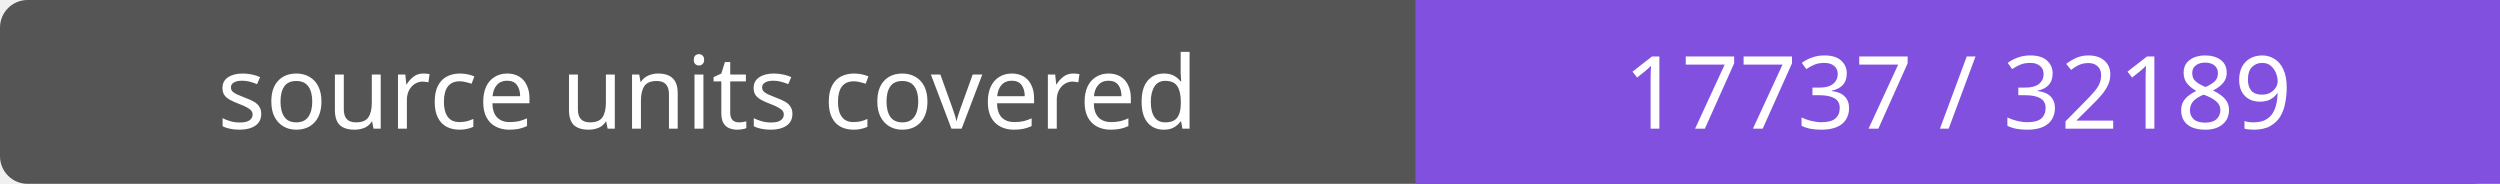
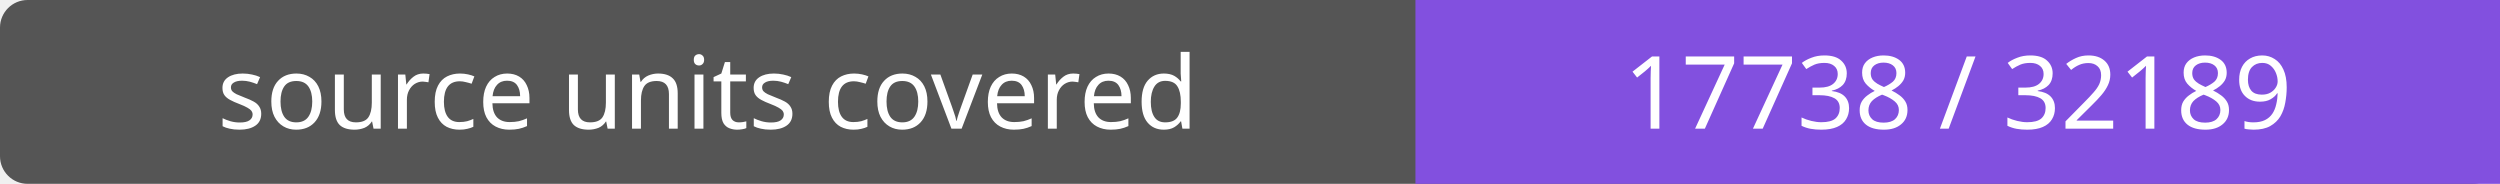
- <svg xmlns="http://www.w3.org/2000/svg" width="272" height="20" role="img" aria-label="source units covered: 17737 / 32189">
+ <svg xmlns="http://www.w3.org/2000/svg" width="272" height="20" role="img" aria-label="source units covered: 17738 / 32189">
  <rect width="272" height="20" rx="3" fill="#555" />
  <path fill="#8250df" d="M154 0h118v20H154z" />
  <g fill="#fff" text-anchor="middle" font-family="Verdana,sans-serif" font-size="11">
    <text x="77.0" y="14">source units covered</text>
-     <text x="213.0" y="14">17737 / 32189</text>
+     <text x="213.0" y="14">17738 / 32189</text>
  </g>
</svg>
